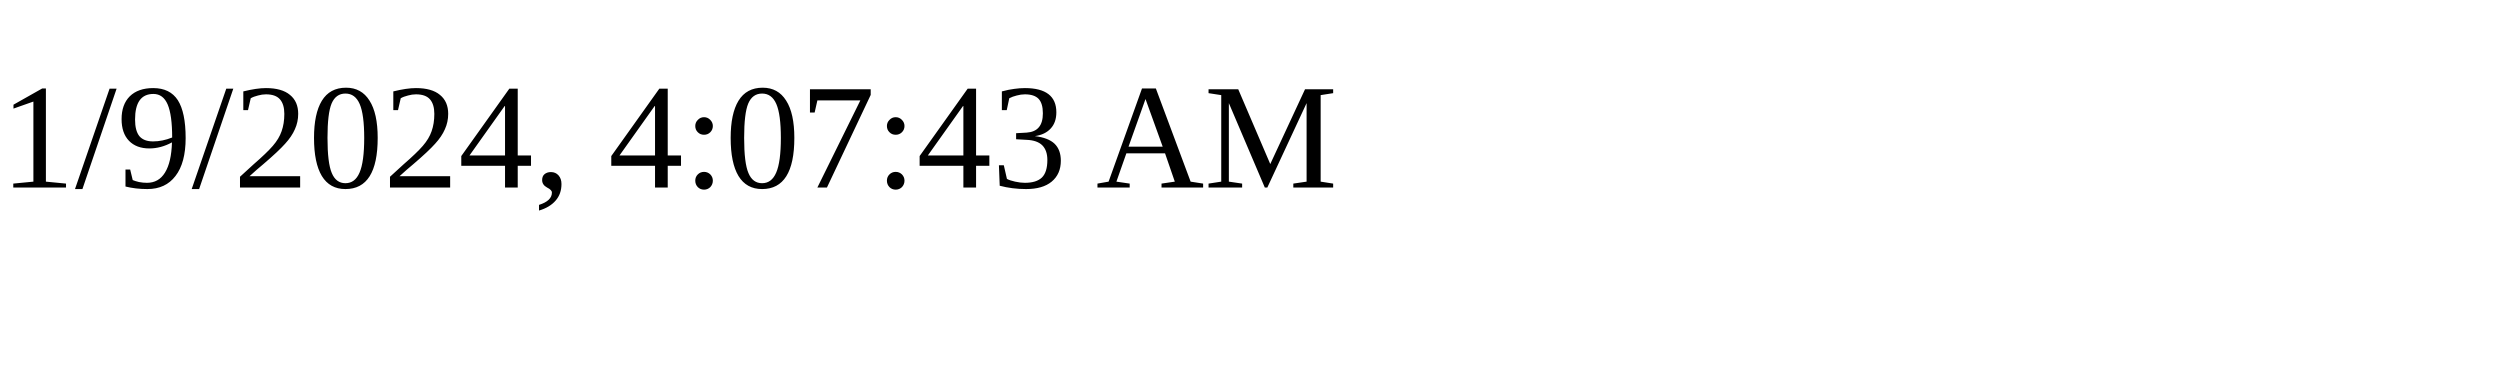
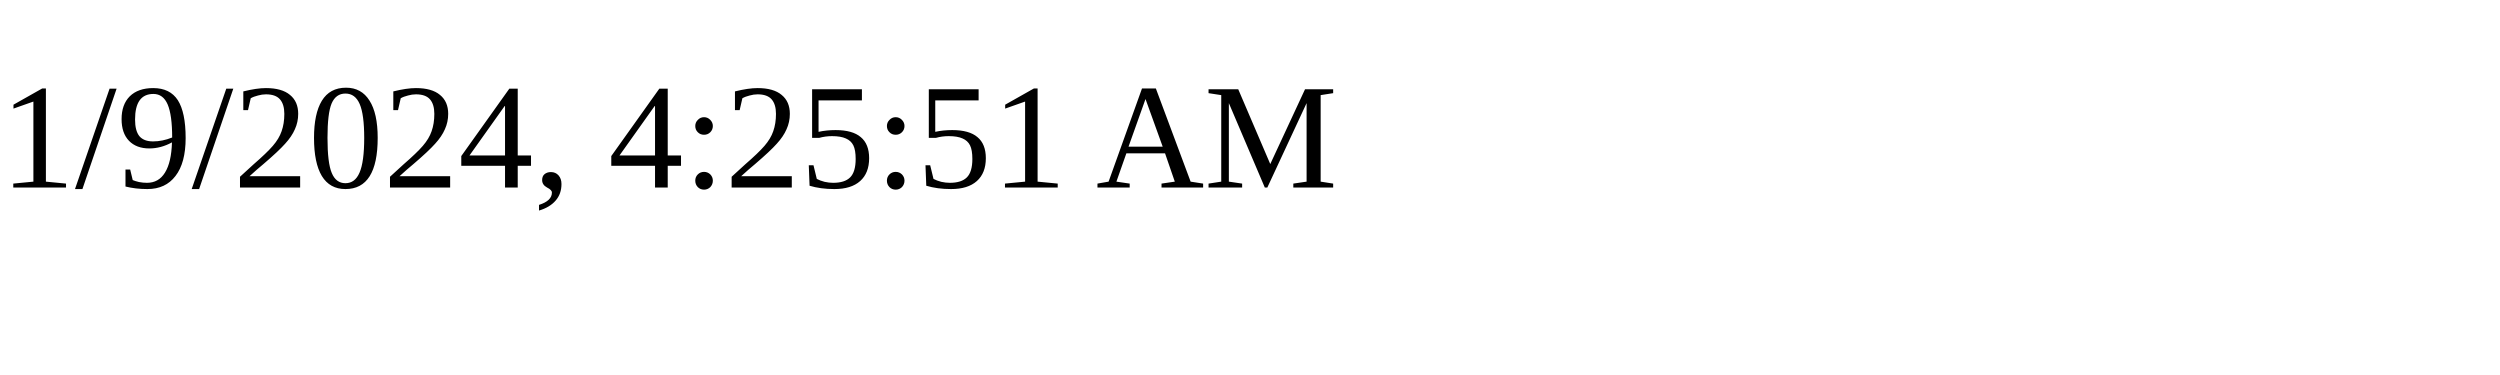
<svg xmlns="http://www.w3.org/2000/svg" height="30" width="200">
-   <text x="0" y="15">1/9/2024, 4:07:43 AM</text>
+   <text x="0" y="15">1/9/2024, 4:25:51 AM</text>
</svg>
